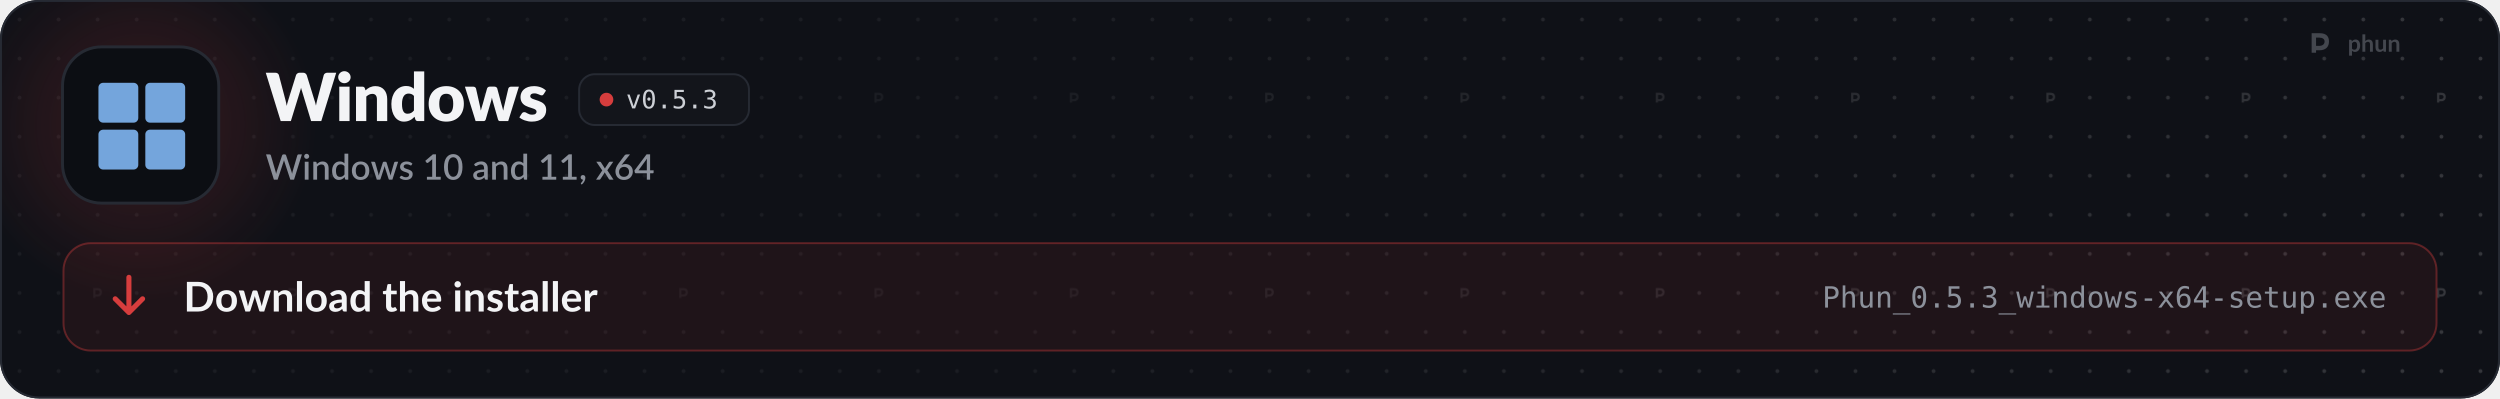
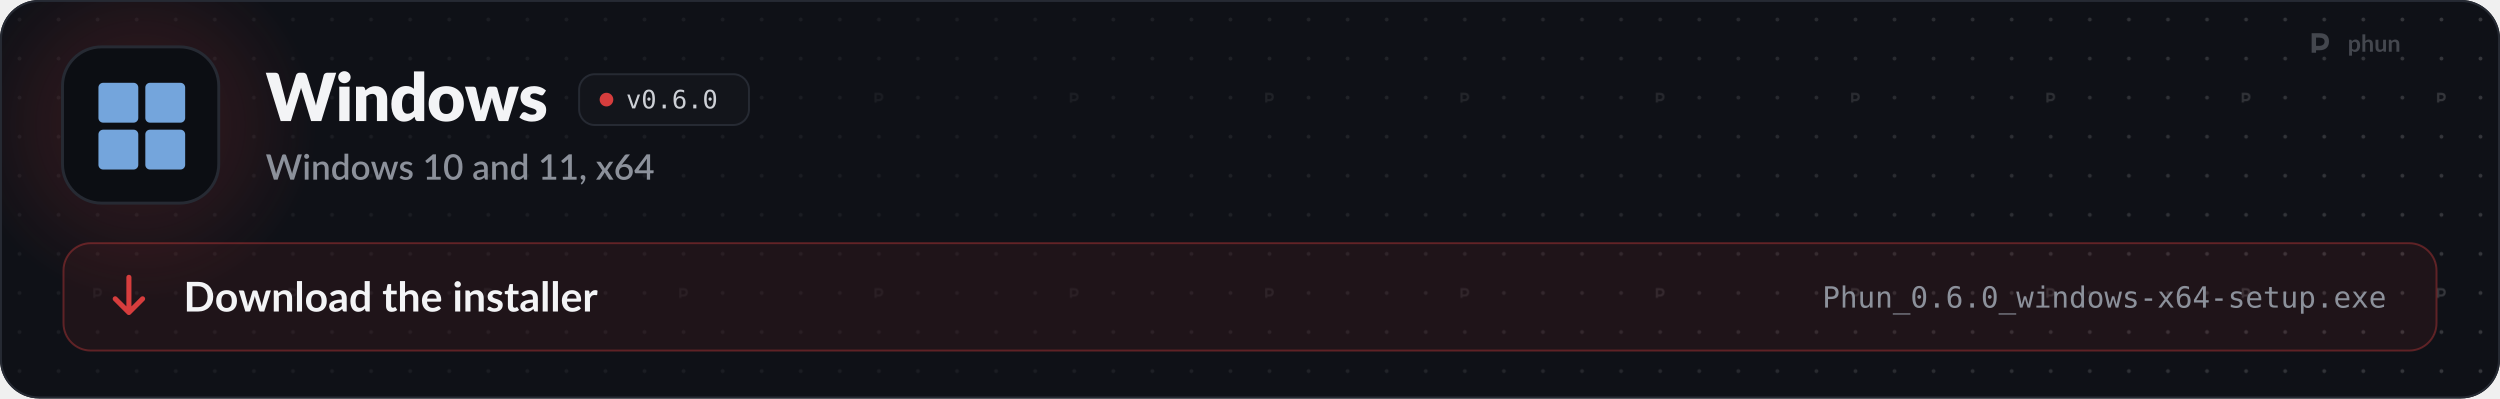
<svg xmlns="http://www.w3.org/2000/svg" width="1280" height="204" viewBox="0 0 1280 204" role="img" aria-labelledby="t d">
  <style>
  .pulse { animation: pulse 2.6s ease-in-out infinite; }
  .pulse.b { animation-delay: .5s; }
  .pulse.c { animation-delay: 1s; }
  @keyframes pulse { 0%, 100% { opacity: 1; } 50% { opacity: .35; } }
  .flow { stroke-dasharray: 4 6; animation: flow 1.6s linear infinite; }
  @keyframes flow { to { stroke-dashoffset: -20; } }
  .blink { animation: blink 1.1s steps(1) infinite; }
  @keyframes blink { 50% { opacity: 0; } }
  .rise { animation: rise .7s cubic-bezier(.2,.7,.2,1) both; }
  @keyframes rise { from { opacity: 0; transform: translateY(8px); } }
  .spin { transform-box: fill-box; transform-origin: center; animation: spin 6s linear infinite; }
  @keyframes spin { to { transform: rotate(360deg); } }
  .bob { animation: bob 3s ease-in-out infinite; }
  @keyframes bob { 50% { transform: translateY(-4px); } }

  .sway { transform-box: view-box; transform-origin: 52px 22px; animation: sway 3.2s ease-in-out infinite; }
  @keyframes sway { 0%, 100% { transform: rotate(-6deg); } 50% { transform: rotate(8deg); } }
  .pane { animation: pane 4s ease-in-out infinite; }
  @keyframes pane { 0%, 100% { opacity: .55; } 12%, 30% { opacity: 1; } 45% { opacity: .55; } }
  .waddle { transform-box: view-box; transform-origin: 50px 96px; animation: waddle 1.6s ease-in-out infinite; }
  @keyframes waddle { 0%, 100% { transform: rotate(-5deg); } 50% { transform: rotate(5deg); } }
  .lid { transform-box: fill-box; transform-origin: center; animation: lid 4.5s infinite; }
  @keyframes lid { 0%, 92%, 100% { transform: scaleY(1); } 95% { transform: scaleY(.1); } }
  .drop { animation: drop 1.8s ease-in-out infinite; }
  @keyframes drop { 0%, 100% { transform: translateY(-2px); } 50% { transform: translateY(3px); } }

  @media (prefers-reduced-motion: reduce) { * { animation: none !important; } }
</style>
  <defs>
    <path id="k41" d="M2126 -1457L1676 0L1370 0L1096 -903Q1088 -924 1081 -949.5Q1074 -975 1067 -1003Q1060 -975 1053 -949.5Q1046 -924 1038 -903L760 0L454 0L4 -1457L288 -1457Q332 -1457 361.5 -1437Q391 -1417 400 -1384L600 -624Q609 -588 618 -545.5Q627 -503 636 -457Q654 -551 680 -624L916 -1384Q925 -1412 954.5 -1434.5Q984 -1457 1026 -1457L1126 -1457Q1170 -1457 1197 -1436.5Q1224 -1416 1238 -1384L1472 -624Q1498 -554 1516 -465Q1524 -510 1532.5 -549.5Q1541 -589 1550 -624L1750 -1384Q1758 -1413 1788 -1435Q1818 -1457 1860 -1457L2126 -1457Z" />
    <path id="k98" d="M422 -1037L422 0L112 0L112 -1037L422 -1037ZM454 -1321Q454 -1284 439 -1251.5Q424 -1219 398 -1194.5Q372 -1170 337.5 -1155.5Q303 -1141 264 -1141Q226 -1141 193 -1155.5Q160 -1170 134.5 -1194.5Q109 -1219 94.5 -1251.5Q80 -1284 80 -1321Q80 -1359 94.5 -1392Q109 -1425 134.5 -1450Q160 -1475 193 -1489Q226 -1503 264 -1503Q303 -1503 337.5 -1489Q372 -1475 398 -1450Q424 -1425 439 -1392Q454 -1359 454 -1321Z" />
    <path id="k109" d="M391 -925Q421 -953 453 -977Q485 -1001 521.5 -1017.5Q558 -1034 600.5 -1043.5Q643 -1053 693 -1053Q778 -1053 843.5 -1023.5Q909 -994 954 -941.5Q999 -889 1022 -816.5Q1045 -744 1045 -659L1045 0L735 0L735 -659Q735 -735 700 -777.5Q665 -820 597 -820Q546 -820 501.5 -798.5Q457 -777 415 -740L415 0L105 0L105 -1037L297 -1037Q355 -1037 373 -985L391 -925Z" />
    <path id="k55" d="M734 -759Q699 -798 658 -813.5Q617 -829 572 -829Q529 -829 493 -812Q457 -795 430.5 -757.5Q404 -720 389 -660Q374 -600 374 -515Q374 -433 386 -377Q398 -321 419.5 -286.5Q441 -252 471 -237Q501 -222 538 -222Q572 -222 599.5 -228.5Q627 -235 650 -247Q673 -259 693.5 -277.5Q714 -296 734 -320L734 -759ZM1044 -1497L1044 0L852 0Q794 0 776 -52L752 -131Q721 -98 687 -71Q653 -44 613.5 -24.5Q574 -5 528.5 5.5Q483 16 430 16Q349 16 280 -20Q211 -56 161 -124Q111 -192 82.5 -290.5Q54 -389 54 -515Q54 -631 86 -730.5Q118 -830 176.5 -902.5Q235 -975 317 -1016Q399 -1057 498 -1057Q579 -1057 634 -1034Q689 -1011 734 -972L734 -1497L1044 -1497Z" />
    <path id="k111" d="M583 -1053Q701 -1053 798 -1016Q895 -979 964.5 -910Q1034 -841 1072.5 -742.5Q1111 -644 1111 -521Q1111 -397 1072.5 -297.5Q1034 -198 964.5 -128.5Q895 -59 798 -21.5Q701 16 583 16Q464 16 366.5 -21.5Q269 -59 198.5 -128.5Q128 -198 89.5 -297.5Q51 -397 51 -521Q51 -644 89.5 -742.5Q128 -841 198.5 -910Q269 -979 366.5 -1016Q464 -1053 583 -1053ZM583 -214Q690 -214 740.5 -289.5Q791 -365 791 -519Q791 -673 740.5 -748Q690 -823 583 -823Q473 -823 422 -748Q371 -673 371 -519Q371 -365 422 -289.5Q473 -214 583 -214Z" />
    <path id="k137" d="M1631 -1037L1309 0L1057 0Q1037 0 1023 -12Q1009 -24 1001 -52L853 -569Q842 -604 833.5 -638Q825 -672 818 -707Q811 -672 802.5 -637Q794 -602 783 -567L633 -52Q618 0 567 0L327 0L5 -1037L253 -1037Q286 -1037 308.5 -1021.5Q331 -1006 339 -983L443 -518Q456 -465 466 -415.5Q476 -366 484 -316Q497 -366 511.5 -415.5Q526 -465 543 -518L673 -984Q681 -1007 703 -1022.5Q725 -1038 755 -1038L893 -1038Q926 -1038 948.5 -1022.5Q971 -1007 979 -984L1103 -518Q1118 -465 1132.5 -415Q1147 -365 1159 -314Q1167 -364 1178 -414Q1189 -464 1203 -518L1313 -983Q1321 -1006 1343 -1021.5Q1365 -1037 1395 -1037L1631 -1037Z" />
    <path id="k118" d="M764 -810Q752 -791 738.5 -783Q725 -775 704 -775Q682 -775 660 -784.5Q638 -794 612.5 -805Q587 -816 555 -825.5Q523 -835 482 -835Q423 -835 391.5 -812.5Q360 -790 360 -750Q360 -721 380.5 -702Q401 -683 435 -668.5Q469 -654 512 -641Q555 -628 600 -612Q645 -596 688 -574.5Q731 -553 765 -521.5Q799 -490 819.5 -445Q840 -400 840 -337Q840 -260 812 -195Q784 -130 728.5 -83Q673 -36 591.5 -10Q510 16 404 16Q351 16 298 6Q245 -4 195.5 -21Q146 -38 104 -61.5Q62 -85 32 -112L104 -226Q116 -246 134.5 -257.5Q153 -269 182 -269Q209 -269 230.5 -257Q252 -245 277 -231Q302 -217 335.5 -205Q369 -193 420 -193Q456 -193 481 -200.5Q506 -208 521 -221Q536 -234 543 -250Q550 -266 550 -283Q550 -314 529 -334Q508 -354 474 -368.5Q440 -383 396.5 -395.5Q353 -408 308 -424Q263 -440 219.5 -462.5Q176 -485 142 -519.5Q108 -554 87 -604Q66 -654 66 -725Q66 -791 91.5 -850.5Q117 -910 168 -955Q219 -1000 296 -1026.5Q373 -1053 476 -1053Q532 -1053 584.5 -1043Q637 -1033 683 -1015Q729 -997 767 -972.5Q805 -948 834 -919L764 -810Z" />
    <path id="o89" d="M100 -1120L291 -1120L616 -180L942 -1120L1133 -1120L735 0L498 0L100 -1120Z" />
    <path id="o19" d="M483 -750Q483 -805 521.5 -845Q560 -885 614 -885Q670 -885 710 -845Q750 -805 750 -750Q750 -694 710.5 -655Q671 -616 614 -616Q558 -616 520.5 -654Q483 -692 483 -750ZM616 -1360Q475 -1360 405.5 -1208Q336 -1056 336 -745Q336 -435 405.5 -283Q475 -131 616 -131Q758 -131 827.5 -283Q897 -435 897 -745Q897 -1056 827.5 -1208Q758 -1360 616 -1360ZM616 -1520Q855 -1520 977.5 -1324Q1100 -1128 1100 -745Q1100 -363 977.5 -167Q855 29 616 29Q377 29 255 -167Q133 -363 133 -745Q133 -1128 255 -1324Q377 -1520 616 -1520Z" />
    <path id="o17" d="M489 -305L741 -305L741 0L489 0L489 -305Z" />
-     <path id="o24" d="M207 -1493L963 -1493L963 -1323L391 -1323L391 -956Q434 -972 477.5 -979.5Q521 -987 565 -987Q797 -987 933 -850Q1069 -713 1069 -479Q1069 -243 926.5 -107Q784 29 537 29Q418 29 319.5 13Q221 -3 143 -35L143 -240Q235 -190 328 -165.5Q421 -141 518 -141Q685 -141 775.5 -229Q866 -317 866 -479Q866 -639 772.5 -728Q679 -817 512 -817Q431 -817 354 -798.5Q277 -780 207 -743L207 -1493Z" />
-     <path id="o22" d="M776 -799Q923 -760 1001 -660.5Q1079 -561 1079 -412Q1079 -206 940.5 -88.5Q802 29 557 29Q454 29 347 10Q240 -9 137 -45L137 -246Q239 -193 338 -167Q437 -141 535 -141Q701 -141 790 -216Q879 -291 879 -432Q879 -562 790 -638.5Q701 -715 549 -715L395 -715L395 -881L549 -881Q688 -881 766 -942Q844 -1003 844 -1112Q844 -1227 771.5 -1288.5Q699 -1350 565 -1350Q476 -1350 381 -1330Q286 -1310 182 -1270L182 -1456Q303 -1488 397.5 -1504Q492 -1520 565 -1520Q783 -1520 913.5 -1410.5Q1044 -1301 1044 -1120Q1044 -997 975.5 -915Q907 -833 776 -799Z" />
+     <path id="o25" d="M991 -1460L991 -1274Q928 -1311 857 -1330.5Q786 -1350 709 -1350Q517 -1350 418 -1205.5Q319 -1061 319 -780Q367 -880 452 -933.5Q537 -987 647 -987Q863 -987 981.5 -854.5Q1100 -722 1100 -479Q1100 -237 978 -104Q856 29 635 29Q375 29 254 -157.5Q133 -344 133 -745Q133 -1123 278.5 -1321.5Q424 -1520 700 -1520Q774 -1520 848 -1504.5Q922 -1489 991 -1460ZM631 -829Q502 -829 428 -736Q354 -643 354 -479Q354 -315 428 -222Q502 -129 631 -129Q765 -129 833 -217.5Q901 -306 901 -479Q901 -653 833 -741Q765 -829 631 -829Z" />
    <path id="s41" d="M2064 -1440L1616 0L1405 0L1067 -1034Q1061 -1051 1055.5 -1071Q1050 -1091 1045 -1114Q1040 -1091 1034.5 -1071Q1029 -1051 1023 -1034L682 0L471 0L23 -1440L219 -1440Q249 -1440 269.5 -1425.5Q290 -1411 297 -1386L567 -463Q575 -433 582 -398Q589 -363 596 -325Q603 -363 611.5 -398.5Q620 -434 630 -463L939 -1386Q946 -1406 967 -1423Q988 -1440 1017 -1440L1085 -1440Q1116 -1440 1135 -1424.5Q1154 -1409 1164 -1386L1472 -463Q1482 -434 1490.5 -400.5Q1499 -367 1506 -330Q1513 -367 1519.5 -400.5Q1526 -434 1534 -463L1803 -1386Q1809 -1408 1830.5 -1424Q1852 -1440 1881 -1440L2064 -1440Z" />
    <path id="s98" d="M355 -1020L355 0L140 0L140 -1020L355 -1020ZM391 -1328Q391 -1299 379.5 -1273Q368 -1247 348 -1227.5Q328 -1208 301.5 -1196.5Q275 -1185 245 -1185Q216 -1185 190.5 -1196.5Q165 -1208 146 -1227.5Q127 -1247 115.5 -1273Q104 -1299 104 -1328Q104 -1358 115.5 -1384Q127 -1410 146 -1429.5Q165 -1449 190.5 -1460.5Q216 -1472 245 -1472Q275 -1472 301.5 -1460.5Q328 -1449 348 -1429.5Q368 -1410 379.5 -1384Q391 -1358 391 -1328Z" />
    <path id="s109" d="M332 -885Q365 -919 400.5 -946.5Q436 -974 476 -994Q516 -1014 561 -1025Q606 -1036 659 -1036Q743 -1036 806.5 -1008Q870 -980 913.5 -929Q957 -878 979 -806.5Q1001 -735 1001 -649L1001 0L787 0L787 -649Q787 -752 739.5 -809Q692 -866 595 -866Q523 -866 461.5 -833Q400 -800 346 -743L346 0L131 0L131 -1020L261 -1020Q305 -1020 317 -979L332 -885Z" />
    <path id="s55" d="M782 -769Q737 -827 683 -850Q629 -873 566 -873Q440 -873 369 -780.5Q298 -688 298 -507Q298 -413 314 -346.5Q330 -280 360 -238Q390 -196 433 -177Q476 -158 530 -158Q612 -158 671.5 -193.5Q731 -229 782 -294L782 -769ZM997 -1480L997 0L867 0Q824 0 812 -41L793 -152Q729 -77 647.5 -31Q566 15 458 15Q372 15 302 -19.5Q232 -54 182 -120Q132 -186 104.5 -283.5Q77 -381 77 -507Q77 -621 107.5 -718Q138 -815 195 -886.5Q252 -958 333.5 -998.5Q415 -1039 516 -1039Q606 -1039 669 -1010.5Q732 -982 782 -931L782 -1480L997 -1480Z" />
    <path id="s111" d="M572 -1036Q685 -1036 776.5 -999Q868 -962 932.5 -894Q997 -826 1032 -729Q1067 -632 1067 -511Q1067 -390 1032 -293Q997 -196 932.5 -127.5Q868 -59 776.5 -22Q685 15 572 15Q458 15 366.5 -22Q275 -59 210 -127.5Q145 -196 110 -293Q75 -390 75 -511Q75 -632 110 -729Q145 -826 210 -894Q275 -962 366.5 -999Q458 -1036 572 -1036ZM572 -153Q710 -153 777.5 -245.5Q845 -338 845 -510Q845 -682 777.5 -775.5Q710 -869 572 -869Q432 -869 364 -775.5Q296 -682 296 -510Q296 -338 364 -245.5Q432 -153 572 -153Z" />
    <path id="s137" d="M1564 -1020L1237 0L1066 0Q1036 0 1024 -39L821 -674Q813 -701 806.5 -728Q800 -755 795 -781Q784 -727 768 -673L562 -39Q551 0 515 0L352 0L25 -1020L195 -1020Q220 -1020 236.5 -1007.5Q253 -995 258 -978L428 -384Q438 -343 445.5 -304.5Q453 -266 459 -228Q469 -266 480 -304.5Q491 -343 503 -384L694 -981Q699 -999 714.5 -1010.5Q730 -1022 752 -1022L846 -1022Q869 -1022 885 -1010.5Q901 -999 906 -981L1092 -384Q1104 -343 1114.5 -304Q1125 -265 1134 -226Q1141 -264 1149 -303Q1157 -342 1168 -384L1341 -978Q1347 -996 1363 -1008Q1379 -1020 1402 -1020L1564 -1020Z" />
    <path id="s118" d="M740 -835Q732 -821 722 -815Q712 -809 697 -809Q680 -809 660 -819.5Q640 -830 613 -843Q586 -856 549.5 -866.5Q513 -877 464 -877Q424 -877 391.5 -867.5Q359 -858 336.5 -840.5Q314 -823 302 -799.5Q290 -776 290 -749Q290 -713 312 -689Q334 -665 370 -647.5Q406 -630 452 -616Q498 -602 546 -586Q594 -570 640 -549Q686 -528 722 -497.5Q758 -467 780 -423.5Q802 -380 802 -318Q802 -246 776 -185Q750 -124 700 -79Q650 -34 575.5 -9Q501 16 405 16Q352 16 302.5 6.5Q253 -3 208.5 -19.5Q164 -36 125.5 -59Q87 -82 57 -109L107 -191Q116 -206 129.5 -214.5Q143 -223 163 -223Q184 -223 204.5 -209.5Q225 -196 252.5 -180Q280 -164 319 -150.5Q358 -137 416 -137Q464 -137 499 -148.5Q534 -160 557 -180Q580 -200 591 -225.5Q602 -251 602 -280Q602 -319 580 -344Q558 -369 521.5 -387Q485 -405 438.5 -419Q392 -433 344 -449Q296 -465 249.5 -486Q203 -507 166.5 -539.5Q130 -572 108 -618.5Q86 -665 86 -732Q86 -793 110.5 -848Q135 -903 182.5 -945Q230 -987 299.5 -1011.5Q369 -1036 460 -1036Q563 -1036 647 -1003Q731 -970 788 -913L740 -835Z" />
    <path id="s400" d="M1027 -163L1027 0L242 0L242 -163L542 -163L542 -1065Q542 -1113 545 -1163L314 -968Q299 -956 283.5 -952.5Q268 -949 254.5 -952Q241 -955 230.5 -961.5Q220 -968 214 -976L147 -1070L581 -1443L756 -1443L756 -163L1027 -163Z" />
    <path id="s399" d="M1105 -720Q1105 -531 1064.5 -393Q1024 -255 953 -164Q882 -73 786 -29Q690 15 579 15Q468 15 372 -29Q276 -73 205.5 -164Q135 -255 95 -393Q55 -531 55 -720Q55 -909 95 -1047.5Q135 -1186 205.5 -1276.5Q276 -1367 372 -1411.5Q468 -1456 579 -1456Q690 -1456 786 -1411.5Q882 -1367 953 -1276.5Q1024 -1186 1064.5 -1047.5Q1105 -909 1105 -720ZM883 -720Q883 -880 857.5 -986.5Q832 -1093 790 -1157Q748 -1221 693 -1248Q638 -1275 579 -1275Q519 -1275 464.5 -1248Q410 -1221 368 -1157Q326 -1093 301 -986.5Q276 -880 276 -720Q276 -560 301 -453.5Q326 -347 368 -283Q410 -219 464.5 -192Q519 -165 579 -165Q638 -165 693 -192Q748 -219 790 -283Q832 -347 857.5 -453.5Q883 -560 883 -720Z" />
    <path id="s45" d="M676 -446Q561 -442 482 -427.5Q403 -413 354 -390.5Q305 -368 283.5 -337Q262 -306 262 -269Q262 -233 273.5 -207.5Q285 -182 305.5 -165.5Q326 -149 353.5 -141.5Q381 -134 414 -134Q498 -134 558.5 -165.5Q619 -197 676 -257L676 -446ZM106 -878Q279 -1039 518 -1039Q606 -1039 674.5 -1010.5Q743 -982 789.5 -930Q836 -878 860.5 -806.5Q885 -735 885 -648L885 0L789 0Q758 0 742 -9.5Q726 -19 715 -48L694 -131Q655 -96 617 -68.5Q579 -41 538.5 -22Q498 -3 451.5 6.5Q405 16 349 16Q287 16 233.5 -1Q180 -18 141 -52.5Q102 -87 79.5 -138Q57 -189 57 -258Q57 -317 88.5 -373Q120 -429 192.5 -473.5Q265 -518 383.5 -547Q502 -576 676 -580L676 -648Q676 -758 629 -812Q582 -866 491 -866Q429 -866 387 -850.5Q345 -835 314 -817Q283 -799 259 -783.5Q235 -768 208 -768Q186 -768 170.5 -779.5Q155 -791 145 -808L106 -878Z" />
    <path id="s311" d="M227 -1Q198 -1 174 -11.5Q150 -22 132.5 -40.5Q115 -59 105.5 -84Q96 -109 96 -139Q96 -165 105.5 -188Q115 -211 132.5 -228Q150 -245 174.5 -254.5Q199 -264 228 -264Q262 -264 288 -251.5Q314 -239 331.5 -217.5Q349 -196 357.5 -167.5Q366 -139 366 -107Q366 -61 352.5 -10Q339 41 312.5 91.5Q286 142 247.5 190Q209 238 160 278L123 244Q115 236 111.5 229Q108 222 108 211Q108 194 125 179Q135 168 151 150Q167 132 183 109Q199 86 212.5 58Q226 30 232 -1L227 -1Z" />
    <path id="s138" d="M1007 0L801 0Q776 0 761.5 -13Q747 -26 738 -42L503 -419Q494 -385 479 -360L266 -42Q255 -26 241.5 -13Q228 0 206 0L14 0L367 -526L28 -1020L234 -1020Q259 -1020 270.5 -1012.5Q282 -1005 291 -990L522 -630Q531 -663 550 -693L745 -986Q765 -1020 796 -1020L993 -1020L654 -535L1007 0Z" />
    <path id="s1141" d="M578 -162Q643 -162 697 -183.5Q751 -205 789.5 -243Q828 -281 849 -333Q870 -385 870 -446Q870 -512 849.5 -564.5Q829 -617 791.5 -653Q754 -689 701.5 -708.5Q649 -728 586 -728Q521 -728 468.5 -706Q416 -684 379 -646Q342 -608 322 -557Q302 -506 302 -449Q302 -385 320 -332Q338 -279 373 -241.5Q408 -204 459.5 -183Q511 -162 578 -162ZM499 -910Q483 -890 468.5 -872Q454 -854 440 -836Q486 -862 541 -877Q596 -892 659 -892Q743 -892 820 -864.5Q897 -837 955.5 -782.5Q1014 -728 1049 -647.5Q1084 -567 1084 -462Q1084 -362 1047.5 -275Q1011 -188 945 -123.5Q879 -59 786.5 -21.5Q694 16 582 16Q470 16 380 -20Q290 -56 226.5 -121.5Q163 -187 129 -279Q95 -371 95 -484Q95 -582 137 -689Q179 -796 267 -914L621 -1389Q637 -1410 667.5 -1425Q698 -1440 736 -1440L926 -1440L499 -910Z" />
    <path id="s403" d="M721 -532L721 -1058Q721 -1121 730 -1196L246 -532L721 -532ZM1107 -532L1107 -408Q1107 -390 1095.5 -377Q1084 -364 1061 -364L908 -364L908 0L721 0L721 -364L98 -364Q75 -364 58.5 -377.5Q42 -391 37 -411L15 -521L706 -1441L908 -1441L908 -532L1107 -532Z" />
    <path id="b9" d="M1445 -723Q1445 -564 1392 -431Q1339 -298 1243 -202Q1147 -106 1012 -53Q877 0 712 0L161 0L161 -1446L712 -1446Q877 -1446 1012 -1392.5Q1147 -1339 1243 -1243.5Q1339 -1148 1392 -1015Q1445 -882 1445 -723ZM1169 -723Q1169 -842 1137.5 -936.5Q1106 -1031 1046.5 -1096.5Q987 -1162 902.5 -1197Q818 -1232 712 -1232L431 -1232L431 -214L712 -214Q818 -214 902.5 -249Q987 -284 1046.5 -349.5Q1106 -415 1137.5 -509.5Q1169 -604 1169 -723Z" />
    <path id="b111" d="M576 -1042Q690 -1042 783.5 -1005Q877 -968 943.5 -900Q1010 -832 1046 -734Q1082 -636 1082 -515Q1082 -393 1046 -295Q1010 -197 943.5 -128Q877 -59 783.5 -22Q690 15 576 15Q461 15 367 -22Q273 -59 206.5 -128Q140 -197 103.5 -295Q67 -393 67 -515Q67 -636 103.5 -734Q140 -832 206.5 -900Q273 -968 367 -1005Q461 -1042 576 -1042ZM576 -175Q704 -175 765.5 -261Q827 -347 827 -513Q827 -679 765.5 -766Q704 -853 576 -853Q446 -853 383.5 -765.5Q321 -678 321 -513Q321 -348 383.5 -261.5Q446 -175 576 -175Z" />
    <path id="b137" d="M1587 -1026L1261 0L1063 0Q1029 0 1016 -44L832 -637Q823 -667 815.5 -696.5Q808 -726 803 -756Q797 -726 789.5 -695.5Q782 -665 773 -635L586 -44Q574 0 533 0L343 0L18 -1026L215 -1026Q242 -1026 261 -1013Q280 -1000 286 -980L433 -432Q444 -387 452.5 -344Q461 -301 467 -258Q478 -301 490.5 -344Q503 -387 517 -432L687 -982Q693 -1002 710.5 -1015Q728 -1028 753 -1028L862 -1028Q888 -1028 906.5 -1015Q925 -1002 931 -982L1096 -432Q1109 -387 1120.5 -343.5Q1132 -300 1143 -257Q1156 -342 1180 -432L1331 -980Q1338 -1000 1356 -1013Q1374 -1026 1399 -1026L1587 -1026Z" />
    <path id="b109" d="M353 -900Q384 -931 418.5 -957.5Q453 -984 491.5 -1002.5Q530 -1021 574 -1031.5Q618 -1042 670 -1042Q754 -1042 819 -1013.5Q884 -985 927.5 -933.5Q971 -882 993.5 -810.5Q1016 -739 1016 -653L1016 0L769 0L769 -653Q769 -747 726 -798.5Q683 -850 595 -850Q531 -850 475 -821Q419 -792 369 -742L369 0L122 0L122 -1026L273 -1026Q321 -1026 336 -981L353 -900Z" />
    <path id="b1140" d="M372 -1486L372 0L125 0L125 -1486L372 -1486Z" />
    <path id="b45" d="M664 -438Q557 -433 484 -419.5Q411 -406 367 -385Q323 -364 304 -336Q285 -308 285 -275Q285 -210 323.5 -182Q362 -154 424 -154Q500 -154 555.5 -181.5Q611 -209 664 -265L664 -438ZM98 -883Q275 -1045 524 -1045Q614 -1045 685 -1015.5Q756 -986 805 -933.5Q854 -881 879.5 -808Q905 -735 905 -648L905 0L793 0Q758 0 739 -10.5Q720 -21 709 -53L687 -127Q648 -92 611 -65.5Q574 -39 534 -21Q494 -3 448.5 6.5Q403 16 348 16Q283 16 228 -1.5Q173 -19 133 -54Q93 -89 71 -141Q49 -193 49 -262Q49 -301 62 -339.5Q75 -378 104.5 -413Q134 -448 181 -479Q228 -510 296.5 -533Q365 -556 456 -570.5Q547 -585 664 -588L664 -648Q664 -751 620 -800.5Q576 -850 493 -850Q433 -850 393.5 -836Q354 -822 324 -804.5Q294 -787 269.5 -773Q245 -759 215 -759Q189 -759 171 -772.5Q153 -786 142 -804L98 -883Z" />
    <path id="b55" d="M766 -764Q724 -815 674.5 -836Q625 -857 568 -857Q512 -857 467 -836Q422 -815 390 -772.5Q358 -730 341 -664.5Q324 -599 324 -510Q324 -420 338.5 -357.5Q353 -295 380 -255.5Q407 -216 446 -198.5Q485 -181 533 -181Q610 -181 664 -213Q718 -245 766 -304L766 -764ZM1013 -1486L1013 0L862 0Q813 0 800 -45L779 -144Q717 -73 636.5 -29Q556 15 449 15Q365 15 295 -20Q225 -55 174.5 -121.5Q124 -188 96.5 -286Q69 -384 69 -510Q69 -624 100 -722Q131 -820 189 -892Q247 -964 328 -1004.5Q409 -1045 510 -1045Q596 -1045 657 -1018Q718 -991 766 -945L766 -1486L1013 -1486Z" />
    <path id="b124" d="M464 16Q330 16 258.5 -59.5Q187 -135 187 -268L187 -841L82 -841Q62 -841 48 -854Q34 -867 34 -893L34 -991L199 -1018L251 -1298Q256 -1318 270 -1329Q284 -1340 306 -1340L434 -1340L434 -1017L708 -1017L708 -841L434 -841L434 -285Q434 -237 457.5 -210Q481 -183 522 -183Q545 -183 560.5 -188.5Q576 -194 587.5 -200Q599 -206 608 -211.5Q617 -217 626 -217Q637 -217 644 -211.5Q651 -206 659 -195L733 -75Q679 -30 609 -7Q539 16 464 16Z" />
    <path id="b95" d="M369 -916Q429 -972 501 -1007Q573 -1042 670 -1042Q754 -1042 819 -1013.5Q884 -985 927.5 -933.5Q971 -882 993.5 -810.5Q1016 -739 1016 -653L1016 0L769 0L769 -653Q769 -747 726 -798.5Q683 -850 595 -850Q531 -850 475 -821Q419 -792 369 -742L369 0L122 0L122 -1486L369 -1486L369 -916Z" />
    <path id="b59" d="M783 -631Q783 -679 769.5 -721.5Q756 -764 729 -796Q702 -828 660.5 -846.5Q619 -865 564 -865Q457 -865 395.5 -804Q334 -743 317 -631L783 -631ZM312 -482Q318 -403 340 -345.5Q362 -288 398 -250.5Q434 -213 483.5 -194.5Q533 -176 593 -176Q653 -176 696.5 -190Q740 -204 772.5 -221Q805 -238 829.5 -252Q854 -266 877 -266Q908 -266 923 -243L994 -153Q953 -105 902 -72.5Q851 -40 795.5 -20.5Q740 -1 682.5 7Q625 15 571 15Q464 15 372 -20.5Q280 -56 212 -125.5Q144 -195 105 -297.5Q66 -400 66 -535Q66 -640 100 -732.5Q134 -825 197.5 -893.5Q261 -962 352.5 -1002Q444 -1042 559 -1042Q656 -1042 738 -1011Q820 -980 879 -920.5Q938 -861 971.5 -774.5Q1005 -688 1005 -577Q1005 -521 993 -501.5Q981 -482 947 -482L312 -482Z" />
    <path id="b98" d="M378 -1026L378 0L130 0L130 -1026L378 -1026ZM412 -1325Q412 -1293 399 -1265Q386 -1237 364.5 -1216Q343 -1195 314 -1182.5Q285 -1170 252 -1170Q220 -1170 191.5 -1182.5Q163 -1195 142 -1216Q121 -1237 108.5 -1265Q96 -1293 96 -1325Q96 -1358 108.5 -1387Q121 -1416 142 -1437Q163 -1458 191.5 -1470.5Q220 -1483 252 -1483Q285 -1483 314 -1470.5Q343 -1458 364.5 -1437Q386 -1416 399 -1387Q412 -1358 412 -1325Z" />
    <path id="b118" d="M748 -826Q738 -810 727 -803.5Q716 -797 699 -797Q681 -797 660.5 -807Q640 -817 613 -829.5Q586 -842 551.5 -852Q517 -862 470 -862Q397 -862 355.5 -831Q314 -800 314 -750Q314 -717 335.5 -694.5Q357 -672 392.5 -655Q428 -638 473 -624.5Q518 -611 564.5 -595Q611 -579 656 -558.5Q701 -538 736.5 -506.5Q772 -475 793.5 -431Q815 -387 815 -325Q815 -251 788.5 -188.5Q762 -126 710 -80.5Q658 -35 581.5 -9.5Q505 16 405 16Q352 16 301.5 6.5Q251 -3 204.5 -20Q158 -37 118.5 -60Q79 -83 49 -110L106 -204Q117 -221 132 -230Q147 -239 170 -239Q193 -239 213.5 -226Q234 -213 261 -198Q288 -183 324.5 -170Q361 -157 417 -157Q461 -157 492.5 -167.5Q524 -178 544.5 -195Q565 -212 574.5 -234.5Q584 -257 584 -281Q584 -317 562.5 -340Q541 -363 505.5 -380Q470 -397 424.5 -410.5Q379 -424 331.5 -440Q284 -456 238.5 -477.5Q193 -499 157.5 -532Q122 -565 100.5 -613Q79 -661 79 -729Q79 -792 104 -849Q129 -906 177.5 -948.5Q226 -991 298.5 -1016.5Q371 -1042 466 -1042Q572 -1042 659 -1007Q746 -972 804 -915L748 -826Z" />
    <path id="b117" d="M355 -848Q403 -940 469 -992.5Q535 -1045 625 -1045Q696 -1045 739 -1014L723 -829Q718 -811 708.5 -803.5Q699 -796 683 -796Q668 -796 638.5 -801Q609 -806 581 -806Q540 -806 508 -794Q476 -782 450.5 -759.5Q425 -737 405.5 -705Q386 -673 369 -632L369 0L122 0L122 -1026L267 -1026Q305 -1026 320 -1012.5Q335 -999 340 -964L355 -848Z" />
    <path id="o51" d="M399 -1327L399 -766L633 -766Q773 -766 851.5 -840Q930 -914 930 -1047Q930 -1180 852 -1253.5Q774 -1327 633 -1327L399 -1327ZM197 -1493L633 -1493Q883 -1493 1012 -1379.5Q1141 -1266 1141 -1047Q1141 -826 1012.5 -713Q884 -600 633 -600L399 -600L399 0L197 0L197 -1493Z" />
    <path id="o75" d="M1051 -694L1051 0L866 0L866 -694Q866 -845 813 -916Q760 -987 647 -987Q518 -987 448.5 -895.5Q379 -804 379 -633L379 0L195 0L195 -1556L379 -1556L379 -952Q428 -1048 512 -1097.5Q596 -1147 711 -1147Q882 -1147 966.5 -1034.5Q1051 -922 1051 -694Z" />
    <path id="o88" d="M195 -424L195 -1118L379 -1118L379 -424Q379 -273 432.5 -202Q486 -131 598 -131Q728 -131 797 -222.5Q866 -314 866 -485L866 -1118L1051 -1118L1051 0L866 0L866 -168Q817 -71 732.5 -21Q648 29 535 29Q363 29 279 -83.5Q195 -196 195 -424Z" />
    <path id="o81" d="M1051 -694L1051 0L866 0L866 -694Q866 -845 813 -916Q760 -987 647 -987Q518 -987 448.5 -895.5Q379 -804 379 -633L379 0L195 0L195 -1120L379 -1120L379 -952Q428 -1048 512 -1097.5Q596 -1147 711 -1147Q882 -1147 966.5 -1034.5Q1051 -922 1051 -694Z" />
    <path id="o66" d="M1233 403L1233 483L0 483L0 403L1233 403Z" />
    <path id="o90" d="M0 -1120L182 -1120L377 -215L537 -793L694 -793L856 -215L1051 -1120L1233 -1120L971 0L795 0L616 -614L438 0L262 0L0 -1120Z" />
    <path id="o76" d="M256 -1120L727 -1120L727 -143L1092 -143L1092 0L178 0L178 -143L543 -143L543 -977L256 -977L256 -1120ZM543 -1556L727 -1556L727 -1323L543 -1323L543 -1556Z" />
    <path id="o71" d="M858 -977L858 -1556L1042 -1556L1042 0L858 0L858 -141Q812 -58 735.5 -14.5Q659 29 559 29Q356 29 239.5 -128.5Q123 -286 123 -563Q123 -836 240 -991.5Q357 -1147 559 -1147Q660 -1147 737 -1103.5Q814 -1060 858 -977ZM317 -559Q317 -345 385 -236Q453 -127 586 -127Q719 -127 788.5 -237Q858 -347 858 -559Q858 -772 788.5 -881.5Q719 -991 586 -991Q453 -991 385 -882Q317 -773 317 -559Z" />
    <path id="o82" d="M616 -991Q476 -991 404 -882Q332 -773 332 -559Q332 -346 404 -236.5Q476 -127 616 -127Q757 -127 829 -236.5Q901 -346 901 -559Q901 -773 829 -882Q757 -991 616 -991ZM616 -1147Q849 -1147 972.5 -996Q1096 -845 1096 -559Q1096 -272 973 -121.5Q850 29 616 29Q383 29 260 -121.5Q137 -272 137 -559Q137 -845 260 -996Q383 -1147 616 -1147Z" />
    <path id="o86" d="M973 -1081L973 -901Q894 -947 814 -970Q734 -993 651 -993Q526 -993 464.5 -952.5Q403 -912 403 -829Q403 -754 449 -717Q495 -680 678 -645L752 -631Q889 -605 959.5 -527Q1030 -449 1030 -324Q1030 -158 912 -64.5Q794 29 584 29Q501 29 410 11.5Q319 -6 213 -41L213 -231Q316 -178 410 -151.5Q504 -125 588 -125Q710 -125 777 -174.5Q844 -224 844 -313Q844 -441 599 -490L591 -492L522 -506Q363 -537 290 -610.5Q217 -684 217 -811Q217 -972 326 -1059.5Q435 -1147 637 -1147Q727 -1147 810 -1130.5Q893 -1114 973 -1081Z" />
    <path id="o16" d="M356 -643L877 -643L877 -479L356 -479L356 -643Z" />
    <path id="o91" d="M1118 -1120L717 -584L1157 0L944 0L616 -449L289 0L76 0L516 -584L115 -1120L319 -1120L616 -715L911 -1120L1118 -1120Z" />
-     <path id="o25" d="M991 -1460L991 -1274Q928 -1311 857 -1330.5Q786 -1350 709 -1350Q517 -1350 418 -1205.5Q319 -1061 319 -780Q367 -880 452 -933.5Q537 -987 647 -987Q863 -987 981.5 -854.5Q1100 -722 1100 -479Q1100 -237 978 -104Q856 29 635 29Q375 29 254 -157.5Q133 -344 133 -745Q133 -1123 278.5 -1321.5Q424 -1520 700 -1520Q774 -1520 848 -1504.5Q922 -1489 991 -1460ZM631 -829Q502 -829 428 -736Q354 -643 354 -479Q354 -315 428 -222Q502 -129 631 -129Q765 -129 833 -217.5Q901 -306 901 -479Q901 -653 833 -741Q765 -829 631 -829Z" />
    <path id="o23" d="M735 -1309L264 -520L735 -520L735 -1309ZM702 -1493L936 -1493L936 -520L1135 -520L1135 -356L936 -356L936 0L735 0L735 -356L102 -356L102 -547L702 -1493Z" />
    <path id="o72" d="M1112 -606L1112 -516L315 -516L315 -510Q315 -327 410.5 -227Q506 -127 680 -127Q768 -127 864 -155Q960 -183 1069 -240L1069 -57Q964 -14 866.5 7.5Q769 29 678 29Q417 29 270 -127.5Q123 -284 123 -559Q123 -827 267 -987Q411 -1147 651 -1147Q865 -1147 988.5 -1002Q1112 -857 1112 -606ZM928 -660Q924 -822 851.5 -906.5Q779 -991 643 -991Q510 -991 424 -903Q338 -815 322 -659L928 -660Z" />
    <path id="o87" d="M614 -1438L614 -1120L1032 -1120L1032 -977L614 -977L614 -369Q614 -245 661 -196Q708 -147 825 -147L1032 -147L1032 0L807 0Q600 0 515 -83Q430 -166 430 -369L430 -977L131 -977L131 -1120L430 -1120L430 -1438L614 -1438Z" />
    <path id="o83" d="M375 -141L375 426L190 426L190 -1120L375 -1120L375 -977Q421 -1060 497.5 -1103.5Q574 -1147 674 -1147Q877 -1147 992.5 -990Q1108 -833 1108 -555Q1108 -282 992 -126.5Q876 29 674 29Q572 29 495.5 -14.5Q419 -58 375 -141ZM915 -559Q915 -773 847.5 -882Q780 -991 647 -991Q513 -991 444 -881.5Q375 -772 375 -559Q375 -347 444 -237Q513 -127 647 -127Q780 -127 847.5 -236Q915 -345 915 -559Z" />
    <path id="b114" d="M369 -266Q411 -215 460.5 -194Q510 -173 568 -173Q624 -173 669 -194Q714 -215 745.5 -258Q777 -301 794 -366.5Q811 -432 811 -521Q811 -611 796.5 -673.5Q782 -736 755 -775Q728 -814 689.5 -832Q651 -850 602 -850Q525 -850 471 -817.5Q417 -785 369 -726L369 -266ZM356 -886Q419 -957 499 -1001Q579 -1045 687 -1045Q771 -1045 840.5 -1010Q910 -975 960.5 -908.5Q1011 -842 1038.5 -744.5Q1066 -647 1066 -521Q1066 -406 1035 -308Q1004 -210 946.5 -138Q889 -66 807.5 -25.5Q726 15 625 15Q539 15 478 -11.5Q417 -38 369 -85L369 335L122 335L122 -1026L273 -1026Q321 -1026 336 -981L356 -886Z" />
    <path id="b134" d="M1006 -1026L1006 0L855 0Q806 0 793 -45L776 -127Q713 -63 637 -23.5Q561 16 458 16Q374 16 309.5 -12.5Q245 -41 201 -93Q157 -145 134.5 -216.5Q112 -288 112 -374L112 -1026L359 -1026L359 -374Q359 -280 402.5 -228.5Q446 -177 533 -177Q597 -177 653 -205.5Q709 -234 759 -284L759 -1026L1006 -1026Z" />
    <clipPath id="card">
      <rect width="1280" height="204" rx="20" />
    </clipPath>
    <pattern id="dots" width="100" height="100" patternUnits="userSpaceOnUse">
      <circle cx="10" cy="10" r="1" fill="#fff" />
      <circle cx="30" cy="10" r="1" fill="#fff" />
      <circle cx="50" cy="10" r="1" fill="#fff" />
      <circle cx="70" cy="10" r="1" fill="#fff" />
      <circle cx="90" cy="10" r="1" fill="#fff" />
      <circle cx="10" cy="30" r="1" fill="#fff" />
      <circle cx="30" cy="30" r="1" fill="#fff" />
      <circle cx="50" cy="30" r="1" fill="#fff" />
      <circle cx="70" cy="30" r="1" fill="#fff" />
      <circle cx="90" cy="30" r="1" fill="#fff" />
      <circle cx="10" cy="50" r="1" fill="#fff" />
      <circle cx="30" cy="50" r="1" fill="#fff" />
      <circle cx="70" cy="50" r="1" fill="#fff" />
      <circle cx="90" cy="50" r="1" fill="#fff" />
      <circle cx="10" cy="70" r="1" fill="#fff" />
      <circle cx="30" cy="70" r="1" fill="#fff" />
      <circle cx="50" cy="70" r="1" fill="#fff" />
      <circle cx="70" cy="70" r="1" fill="#fff" />
      <circle cx="90" cy="70" r="1" fill="#fff" />
      <circle cx="10" cy="90" r="1" fill="#fff" />
      <circle cx="30" cy="90" r="1" fill="#fff" />
      <circle cx="50" cy="90" r="1" fill="#fff" />
      <circle cx="70" cy="90" r="1" fill="#fff" />
      <circle cx="90" cy="90" r="1" fill="#fff" />
      <path d="M78 48H144C204 48 220 80 220 116C220 156 198 188 140 188H114V208H78ZM114 84V152H138C170 152 184 136 184 116C184 96 168 84 138 84Z" transform="translate(46 46) scale(0.03125) translate(-21 0)" fill="#fff" fill-rule="evenodd" />
    </pattern>
    <linearGradient id="fade" x1="0" x2="1" y1="0" y2="0">
      <stop offset="0.4" stop-color="#fff" stop-opacity=".05" />
      <stop offset="1" stop-color="#fff" stop-opacity=".16" />
    </linearGradient>
    <mask id="dotmask">
      <rect width="1280" height="204" fill="url(#fade)" />
    </mask>
    <radialGradient id="glow">
      <stop offset="0" stop-color="#d63d3d" stop-opacity=".22" />
      <stop offset="1" stop-color="#d63d3d" stop-opacity="0" />
    </radialGradient>
  </defs>
  <g clip-path="url(#card)">
    <rect width="1280" height="204" fill="#0f1117" />
    <rect width="1280" height="204" fill="url(#dots)" mask="url(#dotmask)" />
    <circle cx="72.0" cy="64.0" r="90" fill="url(#glow)" />
    <rect x="32" y="24" width="80" height="80" rx="20" fill="#0c0e13" stroke="#262a33" stroke-width="1.5" />
    <g transform="translate(42 34) scale(.6)">
      <rect x="14" y="14" width="34" height="34" rx="4" fill="#74a5dc" class="pane" style="animation-delay: 0.0s" />
      <rect x="54" y="14" width="34" height="34" rx="4" fill="#74a5dc" class="pane" style="animation-delay: 0.5s" />
      <rect x="14" y="54" width="34" height="34" rx="4" fill="#74a5dc" class="pane" style="animation-delay: 1.0s" />
      <rect x="54" y="54" width="34" height="34" rx="4" fill="#74a5dc" class="pane" style="animation-delay: 1.5s" />
    </g>
    <g fill="#f3f4f6" transform="translate(136 62) scale(0.017)">
      <use href="#k41" x="0" />
      <use href="#k98" x="2106" />
      <use href="#k109" x="2617" />
      <use href="#k55" x="3733" />
      <use href="#k111" x="4859" />
      <use href="#k137" x="5997" />
      <use href="#k118" x="7610" />
    </g>
    <rect x="296.514" y="38" width="86.96" height="26" rx="8" fill="#13151b" stroke="#262a33" stroke-width="1" />
    <circle cx="310.514" cy="51" r="3.5" fill="#d63d3d" class="pulse" />
    <g fill="#cdd0d6" transform="translate(320.514 55.5) scale(0.00635)">
      <use href="#o89" x="0" />
      <use href="#o19" x="1233" />
      <use href="#o17" x="2466" />
-       <use href="#o24" x="3699" />
+       <use href="#o25" x="3699" />
      <use href="#o17" x="4932" />
-       <use href="#o22" x="6165" />
+       <use href="#o19" x="6165" />
    </g>
    <g fill="#8c919b" transform="translate(136 92) scale(0.009)">
      <use href="#s41" x="0" />
      <use href="#s98" x="2087" />
      <use href="#s109" x="2582" />
      <use href="#s55" x="3704" />
      <use href="#s111" x="4832" />
      <use href="#s137" x="5974" />
      <use href="#s118" x="7563" />
      <use href="#s400" x="8934" />
      <use href="#s399" x="10094" />
      <use href="#s45" x="11752" />
      <use href="#s109" x="12757" />
      <use href="#s55" x="13879" />
      <use href="#s400" x="15505" />
      <use href="#s400" x="16665" />
      <use href="#s311" x="17825" />
      <use href="#s138" x="18784" />
      <use href="#s1141" x="19805" />
      <use href="#s403" x="20965" />
    </g>
    <rect x="32.5" y="124.5" width="1215" height="55" rx="14" fill="#d63d3d" fill-opacity=".08" stroke="#d63d3d" stroke-opacity=".38" />
    <g class="drop">
      <path d="M66 142.0v18m-7-7 7 7 7-7" fill="none" stroke="#d63d3d" stroke-width="2.6" stroke-linecap="round" stroke-linejoin="round" />
    </g>
    <g fill="#f3f4f6" transform="translate(94 159.5) scale(0.0105)">
      <use href="#b9" x="0" />
      <use href="#b111" x="1521" />
      <use href="#b137" x="2670" />
      <use href="#b109" x="4275" />
      <use href="#b1140" x="5403" />
      <use href="#b111" x="5900" />
      <use href="#b45" x="7049" />
      <use href="#b55" x="8064" />
      <use href="#b124" x="9685" />
      <use href="#b95" x="10429" />
      <use href="#b59" x="11557" />
      <use href="#b98" x="13111" />
      <use href="#b109" x="13619" />
      <use href="#b118" x="14747" />
      <use href="#b124" x="15626" />
      <use href="#b45" x="16370" />
      <use href="#b1140" x="17385" />
      <use href="#b1140" x="17882" />
      <use href="#b59" x="18379" />
      <use href="#b117" x="19447" />
    </g>
    <g fill="#8c919b" transform="translate(933.016 157.5) scale(0.00732)">
      <use href="#o51" x="0" />
      <use href="#o75" x="1233" />
      <use href="#o88" x="2466" />
      <use href="#o81" x="3699" />
      <use href="#o66" x="4932" />
      <use href="#o19" x="6165" />
      <use href="#o17" x="7398" />
-       <use href="#o24" x="8631" />
+       <use href="#o25" x="8631" />
      <use href="#o17" x="9864" />
-       <use href="#o22" x="11097" />
+       <use href="#o19" x="11097" />
      <use href="#o66" x="12330" />
      <use href="#o90" x="13563" />
      <use href="#o76" x="14796" />
      <use href="#o81" x="16029" />
      <use href="#o71" x="17262" />
      <use href="#o82" x="18495" />
      <use href="#o90" x="19728" />
      <use href="#o86" x="20961" />
      <use href="#o16" x="22194" />
      <use href="#o91" x="23427" />
      <use href="#o25" x="24660" />
      <use href="#o23" x="25893" />
      <use href="#o16" x="27126" />
      <use href="#o86" x="28359" />
      <use href="#o72" x="29592" />
      <use href="#o87" x="30825" />
      <use href="#o88" x="32058" />
      <use href="#o83" x="33291" />
      <use href="#o17" x="34524" />
      <use href="#o72" x="35757" />
      <use href="#o91" x="36990" />
      <use href="#o72" x="38223" />
    </g>
    <g opacity=".42">
      <path d="M78 48H144C204 48 220 80 220 116C220 156 198 188 140 188H114V208H78ZM114 84V152H138C170 152 184 136 184 116C184 96 168 84 138 84Z" transform="translate(1180 14) scale(0.0625) translate(-21 0)" fill="#8c919b" fill-rule="evenodd" />
      <g fill="#8c919b" transform="translate(1202 26.5) scale(0.006)">
        <use href="#b114" x="0" />
        <use href="#b95" x="1136" />
        <use href="#b134" x="2264" />
        <use href="#b109" x="3392" />
      </g>
    </g>
  </g>
  <rect x=".5" y=".5" width="1279" height="203" rx="19.5" fill="none" stroke="#262a33" />
</svg>
